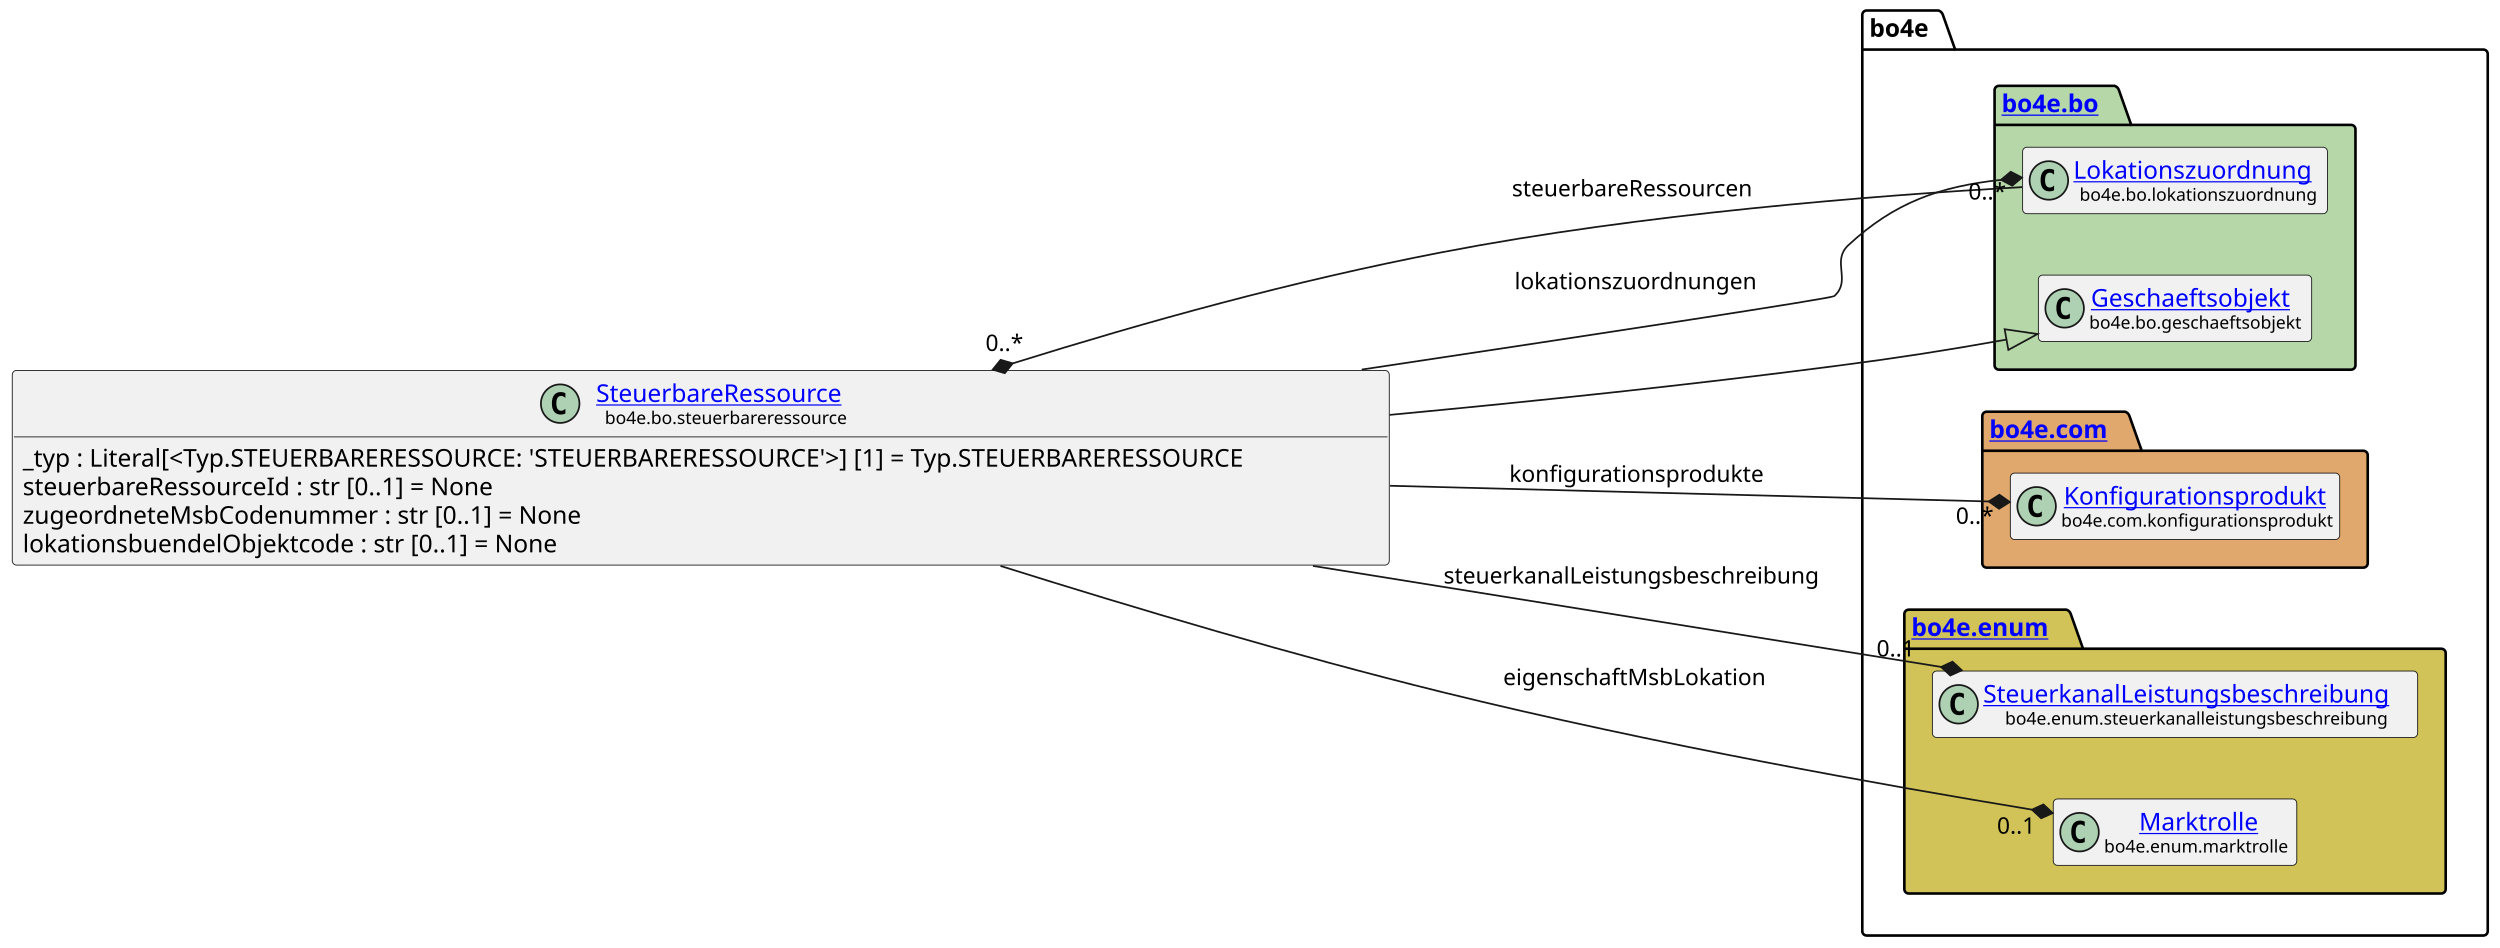
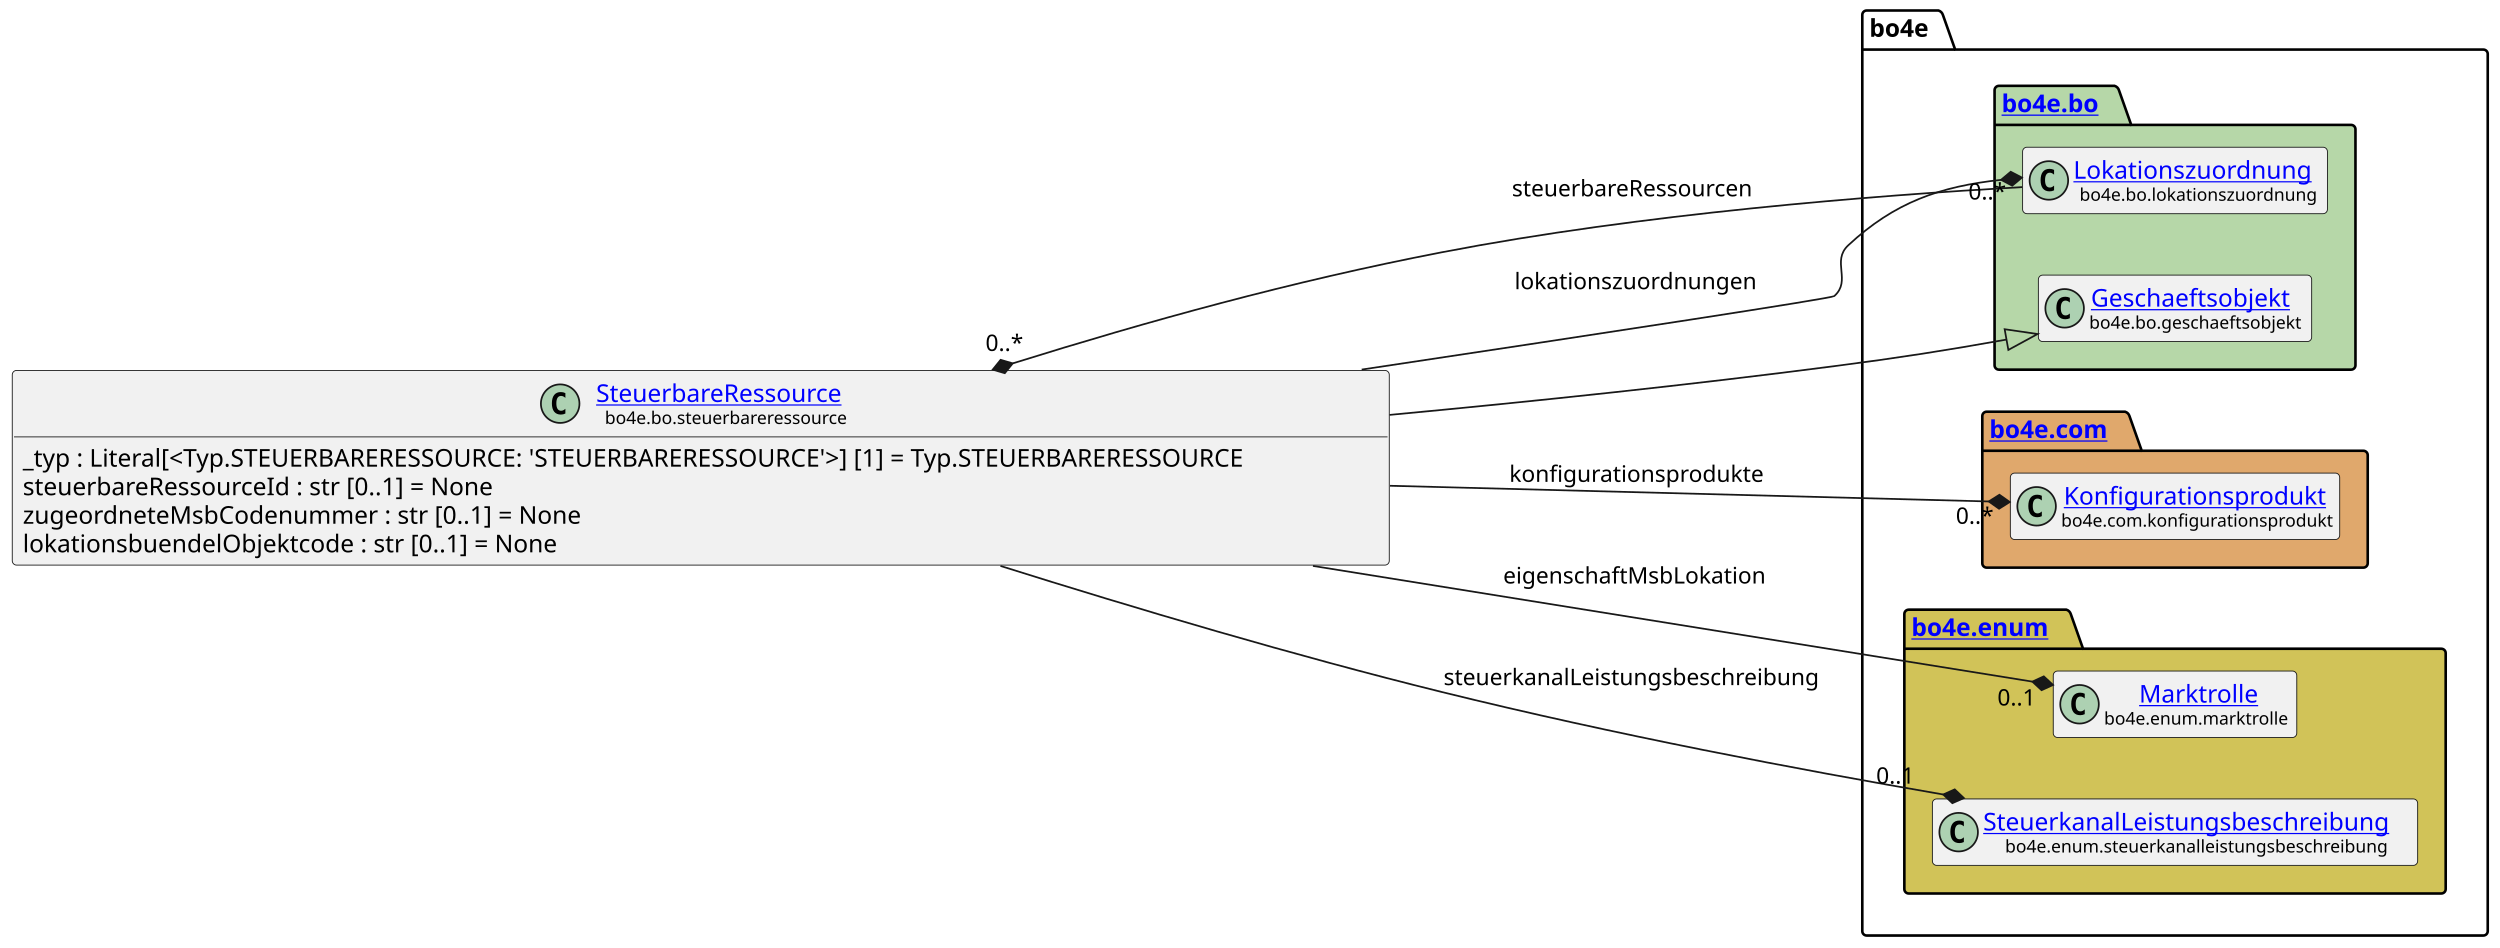
<svg xmlns="http://www.w3.org/2000/svg" xmlns:xlink="http://www.w3.org/1999/xlink" contentStyleType="text/css" height="541px" preserveAspectRatio="none" style="width:1427px;height:541px;background:#FFFFFF;" version="1.1" viewBox="0 0 1427 541" width="1427px" zoomAndPan="magnify">
  <defs />
  <g>
    <g id="cluster_bo4e">
      <path d="M1065.5,6 L1106.5,6 A3.75,3.75 0 0 1 1109,8.5 L1116,28.297 L1417.5,28.297 A2.5,2.5 0 0 1 1420,30.797 L1420,531.5 A2.5,2.5 0 0 1 1417.5,534 L1065.5,534 A2.5,2.5 0 0 1 1063,531.5 L1063,8.5 A2.5,2.5 0 0 1 1065.5,6 " fill="none" style="stroke:#000000;stroke-width:1.5;" />
      <line style="stroke:#000000;stroke-width:1.5;" x1="1063" x2="1116" y1="28.297" y2="28.297" />
      <text fill="#000000" font-family="sans-serif" font-size="14" font-weight="bold" lengthAdjust="spacing" textLength="40" x="1067" y="20.995">bo4e</text>
    </g>
    <g id="cluster_bo">
      <path d="M1141,49 L1207,49 A3.75,3.75 0 0 1 1209.5,51.5 L1216.5,71.297 L1342,71.297 A2.5,2.5 0 0 1 1344.5,73.797 L1344.5,208.5 A2.5,2.5 0 0 1 1342,211 L1141,211 A2.5,2.5 0 0 1 1138.5,208.5 L1138.5,51.5 A2.5,2.5 0 0 1 1141,49 " fill="#B6D7A8" style="stroke:#000000;stroke-width:1.5;" />
      <line style="stroke:#000000;stroke-width:1.5;" x1="1138.5" x2="1216.5" y1="71.297" y2="71.297" />
      <a href="https://bo4e.github.io/BO4E-python/latest/api/bo4e.bo.html" target="_top" title="https://bo4e.github.io/BO4E-python/latest/api/bo4e.bo.html" xlink:actuate="onRequest" xlink:href="https://bo4e.github.io/BO4E-python/latest/api/bo4e.bo.html" xlink:show="new" xlink:title="https://bo4e.github.io/BO4E-python/latest/api/bo4e.bo.html" xlink:type="simple">
        <text fill="#0000FF" font-family="sans-serif" font-size="14" font-weight="bold" lengthAdjust="spacing" text-decoration="underline" textLength="65" x="1142.5" y="63.995">bo4e.bo</text>
      </a>
    </g>
    <g id="cluster_com">
      <path d="M1134,235 L1213,235 A3.75,3.75 0 0 1 1215.5,237.5 L1222.5,257.297 L1349,257.297 A2.5,2.5 0 0 1 1351.5,259.797 L1351.5,321.5 A2.5,2.5 0 0 1 1349,324 L1134,324 A2.5,2.5 0 0 1 1131.5,321.5 L1131.5,237.5 A2.5,2.5 0 0 1 1134,235 " fill="#E0A86C" style="stroke:#000000;stroke-width:1.5;" />
      <line style="stroke:#000000;stroke-width:1.5;" x1="1131.5" x2="1222.5" y1="257.297" y2="257.297" />
      <a href="https://bo4e.github.io/BO4E-python/latest/api/bo4e.com.html" target="_top" title="https://bo4e.github.io/BO4E-python/latest/api/bo4e.com.html" xlink:actuate="onRequest" xlink:href="https://bo4e.github.io/BO4E-python/latest/api/bo4e.com.html" xlink:show="new" xlink:title="https://bo4e.github.io/BO4E-python/latest/api/bo4e.com.html" xlink:type="simple">
        <text fill="#0000FF" font-family="sans-serif" font-size="14" font-weight="bold" lengthAdjust="spacing" text-decoration="underline" textLength="78" x="1135.5" y="249.995">bo4e.com</text>
      </a>
    </g>
    <g id="cluster_enum">
      <path d="M1089.5,348 L1179.5,348 A3.75,3.75 0 0 1 1182,350.5 L1189,370.297 L1393.5,370.297 A2.5,2.5 0 0 1 1396,372.797 L1396,507.5 A2.5,2.5 0 0 1 1393.5,510 L1089.5,510 A2.5,2.5 0 0 1 1087,507.5 L1087,350.5 A2.5,2.5 0 0 1 1089.5,348 " fill="#D1C358" style="stroke:#000000;stroke-width:1.5;" />
      <line style="stroke:#000000;stroke-width:1.5;" x1="1087" x2="1189" y1="370.297" y2="370.297" />
      <a href="https://bo4e.github.io/BO4E-python/latest/api/bo4e.enum.html" target="_top" title="https://bo4e.github.io/BO4E-python/latest/api/bo4e.enum.html" xlink:actuate="onRequest" xlink:href="https://bo4e.github.io/BO4E-python/latest/api/bo4e.enum.html" xlink:show="new" xlink:title="https://bo4e.github.io/BO4E-python/latest/api/bo4e.enum.html" xlink:type="simple">
        <text fill="#0000FF" font-family="sans-serif" font-size="14" font-weight="bold" lengthAdjust="spacing" text-decoration="underline" textLength="89" x="1091" y="362.995">bo4e.enum</text>
      </a>
    </g>
    <g id="elem_Lokationszuordnung">
      <rect codeLine="11" fill="#F1F1F1" height="37.938" id="Lokationszuordnung" rx="2.5" ry="2.5" style="stroke:#181818;stroke-width:0.5;" width="174" x="1154.5" y="84.03" />
      <ellipse cx="1169.5" cy="102.999" fill="#ADD1B2" rx="11" ry="11" style="stroke:#181818;stroke-width:1.0;" />
      <path d="M1172.469,108.639 Q1171.891,108.936 1171.25,109.077 Q1170.609,109.233 1169.906,109.233 Q1167.406,109.233 1166.078,107.593 Q1164.766,105.936 1164.766,102.811 Q1164.766,99.686 1166.078,98.03 Q1167.406,96.374 1169.906,96.374 Q1170.609,96.374 1171.25,96.53 Q1171.906,96.686 1172.469,96.983 L1172.469,99.702 Q1171.844,99.124 1171.25,98.858 Q1170.656,98.577 1170.031,98.577 Q1168.688,98.577 1168,99.655 Q1167.312,100.718 1167.312,102.811 Q1167.312,104.905 1168,105.983 Q1168.688,107.046 1170.031,107.046 Q1170.656,107.046 1171.25,106.78 Q1171.844,106.499 1172.469,105.921 L1172.469,108.639 Z " fill="#000000" />
      <a href="https://bo4e.github.io/BO4E-python/latest/api/bo4e.bo.html#bo4e.bo.lokationszuordnung.Lokationszuordnung" target="_top" title="https://bo4e.github.io/BO4E-python/latest/api/bo4e.bo.html#bo4e.bo.lokationszuordnung.Lokationszuordnung" xlink:actuate="onRequest" xlink:href="https://bo4e.github.io/BO4E-python/latest/api/bo4e.bo.html#bo4e.bo.lokationszuordnung.Lokationszuordnung" xlink:show="new" xlink:title="https://bo4e.github.io/BO4E-python/latest/api/bo4e.bo.html#bo4e.bo.lokationszuordnung.Lokationszuordnung" xlink:type="simple">
        <text fill="#0000FF" font-family="sans-serif" font-size="14" lengthAdjust="spacing" text-decoration="underline" textLength="142" x="1183.5" y="102.025">Lokationszuordnung</text>
      </a>
      <text fill="#000000" font-family="sans-serif" font-size="10" lengthAdjust="spacing" textLength="135" x="1187" y="114.609">bo4e.bo.lokationszuordnung</text>
    </g>
    <g id="elem_Geschaeftsobjekt">
      <rect codeLine="12" fill="#F1F1F1" height="37.938" id="Geschaeftsobjekt" rx="2.5" ry="2.5" style="stroke:#181818;stroke-width:0.5;" width="156" x="1163.5" y="157.03" />
      <ellipse cx="1178.5" cy="175.999" fill="#ADD1B2" rx="11" ry="11" style="stroke:#181818;stroke-width:1.0;" />
      <path d="M1181.469,181.639 Q1180.891,181.936 1180.25,182.077 Q1179.609,182.233 1178.906,182.233 Q1176.406,182.233 1175.078,180.593 Q1173.766,178.936 1173.766,175.811 Q1173.766,172.686 1175.078,171.03 Q1176.406,169.374 1178.906,169.374 Q1179.609,169.374 1180.25,169.53 Q1180.906,169.686 1181.469,169.983 L1181.469,172.702 Q1180.844,172.124 1180.25,171.858 Q1179.656,171.577 1179.031,171.577 Q1177.688,171.577 1177,172.655 Q1176.312,173.718 1176.312,175.811 Q1176.312,177.905 1177,178.983 Q1177.688,180.046 1179.031,180.046 Q1179.656,180.046 1180.25,179.78 Q1180.844,179.499 1181.469,178.921 L1181.469,181.639 Z " fill="#000000" />
      <a href="https://bo4e.github.io/BO4E-python/latest/api/bo4e.bo.html#bo4e.bo.geschaeftsobjekt.Geschaeftsobjekt" target="_top" title="https://bo4e.github.io/BO4E-python/latest/api/bo4e.bo.html#bo4e.bo.geschaeftsobjekt.Geschaeftsobjekt" xlink:actuate="onRequest" xlink:href="https://bo4e.github.io/BO4E-python/latest/api/bo4e.bo.html#bo4e.bo.geschaeftsobjekt.Geschaeftsobjekt" xlink:show="new" xlink:title="https://bo4e.github.io/BO4E-python/latest/api/bo4e.bo.html#bo4e.bo.geschaeftsobjekt.Geschaeftsobjekt" xlink:type="simple">
        <text fill="#0000FF" font-family="sans-serif" font-size="14" lengthAdjust="spacing" text-decoration="underline" textLength="122" x="1193.5" y="175.025">Geschaeftsobjekt</text>
      </a>
      <text fill="#000000" font-family="sans-serif" font-size="10" lengthAdjust="spacing" textLength="124" x="1192.5" y="187.609">bo4e.bo.geschaeftsobjekt</text>
    </g>
    <g id="elem_Konfigurationsprodukt">
      <rect codeLine="15" fill="#F1F1F1" height="37.938" id="Konfigurationsprodukt" rx="2.5" ry="2.5" style="stroke:#181818;stroke-width:0.5;" width="188" x="1147.5" y="270.03" />
      <ellipse cx="1162.5" cy="288.999" fill="#ADD1B2" rx="11" ry="11" style="stroke:#181818;stroke-width:1.0;" />
      <path d="M1165.469,294.639 Q1164.891,294.936 1164.25,295.077 Q1163.609,295.233 1162.906,295.233 Q1160.406,295.233 1159.078,293.592 Q1157.766,291.936 1157.766,288.811 Q1157.766,285.686 1159.078,284.03 Q1160.406,282.374 1162.906,282.374 Q1163.609,282.374 1164.25,282.53 Q1164.906,282.686 1165.469,282.983 L1165.469,285.702 Q1164.844,285.124 1164.25,284.858 Q1163.656,284.577 1163.031,284.577 Q1161.688,284.577 1161,285.655 Q1160.312,286.717 1160.312,288.811 Q1160.312,290.905 1161,291.983 Q1161.688,293.046 1163.031,293.046 Q1163.656,293.046 1164.25,292.78 Q1164.844,292.499 1165.469,291.921 L1165.469,294.639 Z " fill="#000000" />
      <a href="https://bo4e.github.io/BO4E-python/latest/api/bo4e.com.html#bo4e.com.konfigurationsprodukt.Konfigurationsprodukt" target="_top" title="https://bo4e.github.io/BO4E-python/latest/api/bo4e.com.html#bo4e.com.konfigurationsprodukt.Konfigurationsprodukt" xlink:actuate="onRequest" xlink:href="https://bo4e.github.io/BO4E-python/latest/api/bo4e.com.html#bo4e.com.konfigurationsprodukt.Konfigurationsprodukt" xlink:show="new" xlink:title="https://bo4e.github.io/BO4E-python/latest/api/bo4e.com.html#bo4e.com.konfigurationsprodukt.Konfigurationsprodukt" xlink:type="simple">
        <text fill="#0000FF" font-family="sans-serif" font-size="14" lengthAdjust="spacing" text-decoration="underline" textLength="153" x="1178" y="288.025">Konfigurationsprodukt</text>
      </a>
      <text fill="#000000" font-family="sans-serif" font-size="10" lengthAdjust="spacing" textLength="156" x="1176.5" y="300.609">bo4e.com.konfigurationsprodukt</text>
    </g>
+     <g id="elem_Marktrolle">
+       <rect codeLine="18" fill="#F1F1F1" height="37.938" id="Marktrolle" rx="2.5" ry="2.5" style="stroke:#181818;stroke-width:0.5;" width="139" x="1172" y="383.03" />
+       <ellipse cx="1187" cy="401.999" fill="#ADD1B2" rx="11" ry="11" style="stroke:#181818;stroke-width:1.0;" />
+       <path d="M1189.969,407.639 Q1189.391,407.936 1188.75,408.077 Q1188.109,408.233 1187.406,408.233 Q1184.906,408.233 1183.578,406.592 Q1182.266,404.936 1182.266,401.811 Q1182.266,398.686 1183.578,397.03 Q1184.906,395.374 1187.406,395.374 Q1188.109,395.374 1188.75,395.53 Q1189.406,395.686 1189.969,395.983 L1189.969,398.702 Q1189.344,398.124 1188.75,397.858 Q1188.156,397.577 1187.531,397.577 Q1186.188,397.577 1185.5,398.655 Q1184.812,399.717 1184.812,401.811 Q1184.812,403.905 1185.5,404.983 Q1186.188,406.046 1187.531,406.046 Q1188.156,406.046 1188.75,405.78 Q1189.344,405.499 1189.969,404.921 L1189.969,407.639 Z " fill="#000000" />
+       <a href="https://bo4e.github.io/BO4E-python/latest/api/bo4e.enum.html#bo4e.enum.marktrolle.Marktrolle" target="_top" title="https://bo4e.github.io/BO4E-python/latest/api/bo4e.enum.html#bo4e.enum.marktrolle.Marktrolle" xlink:actuate="onRequest" xlink:href="https://bo4e.github.io/BO4E-python/latest/api/bo4e.enum.html#bo4e.enum.marktrolle.Marktrolle" xlink:show="new" xlink:title="https://bo4e.github.io/BO4E-python/latest/api/bo4e.enum.html#bo4e.enum.marktrolle.Marktrolle" xlink:type="simple">
+         <text fill="#0000FF" font-family="sans-serif" font-size="14" lengthAdjust="spacing" text-decoration="underline" textLength="67" x="1221" y="401.025">Marktrolle</text>
+       </a>
+       <text fill="#000000" font-family="sans-serif" font-size="10" lengthAdjust="spacing" textLength="107" x="1201" y="413.609">bo4e.enum.marktrolle</text>
+     </g>
    <g id="elem_SteuerkanalLeistungsbeschreibung">
-       <rect codeLine="18" fill="#F1F1F1" height="37.938" id="SteuerkanalLeistungsbeschreibung" rx="2.5" ry="2.5" style="stroke:#181818;stroke-width:0.5;" width="277" x="1103" y="383.03" />
-       <ellipse cx="1118" cy="401.999" fill="#ADD1B2" rx="11" ry="11" style="stroke:#181818;stroke-width:1.0;" />
-       <path d="M1120.969,407.639 Q1120.391,407.936 1119.75,408.077 Q1119.109,408.233 1118.406,408.233 Q1115.906,408.233 1114.578,406.592 Q1113.266,404.936 1113.266,401.811 Q1113.266,398.686 1114.578,397.03 Q1115.906,395.374 1118.406,395.374 Q1119.109,395.374 1119.75,395.53 Q1120.406,395.686 1120.969,395.983 L1120.969,398.702 Q1120.344,398.124 1119.75,397.858 Q1119.156,397.577 1118.531,397.577 Q1117.188,397.577 1116.5,398.655 Q1115.812,399.717 1115.812,401.811 Q1115.812,403.905 1116.5,404.983 Q1117.188,406.046 1118.531,406.046 Q1119.156,406.046 1119.75,405.78 Q1120.344,405.499 1120.969,404.921 L1120.969,407.639 Z " fill="#000000" />
+       <rect codeLine="19" fill="#F1F1F1" height="37.938" id="SteuerkanalLeistungsbeschreibung" rx="2.5" ry="2.5" style="stroke:#181818;stroke-width:0.5;" width="277" x="1103" y="456.03" />
+       <ellipse cx="1118" cy="474.999" fill="#ADD1B2" rx="11" ry="11" style="stroke:#181818;stroke-width:1.0;" />
+       <path d="M1120.969,480.639 Q1120.391,480.936 1119.75,481.077 Q1119.109,481.233 1118.406,481.233 Q1115.906,481.233 1114.578,479.592 Q1113.266,477.936 1113.266,474.811 Q1113.266,471.686 1114.578,470.03 Q1115.906,468.374 1118.406,468.374 Q1119.109,468.374 1119.75,468.53 Q1120.406,468.686 1120.969,468.983 L1120.969,471.702 Q1120.344,471.124 1119.75,470.858 Q1119.156,470.577 1118.531,470.577 Q1117.188,470.577 1116.5,471.655 Q1115.812,472.717 1115.812,474.811 Q1115.812,476.905 1116.5,477.983 Q1117.188,479.046 1118.531,479.046 Q1119.156,479.046 1119.75,478.78 Q1120.344,478.499 1120.969,477.921 L1120.969,480.639 Z " fill="#000000" />
      <a href="https://bo4e.github.io/BO4E-python/latest/api/bo4e.enum.html#bo4e.enum.steuerkanalleistungsbeschreibung.SteuerkanalLeistungsbeschreibung" target="_top" title="https://bo4e.github.io/BO4E-python/latest/api/bo4e.enum.html#bo4e.enum.steuerkanalleistungsbeschreibung.SteuerkanalLeistungsbeschreibung" xlink:actuate="onRequest" xlink:href="https://bo4e.github.io/BO4E-python/latest/api/bo4e.enum.html#bo4e.enum.steuerkanalleistungsbeschreibung.SteuerkanalLeistungsbeschreibung" xlink:show="new" xlink:title="https://bo4e.github.io/BO4E-python/latest/api/bo4e.enum.html#bo4e.enum.steuerkanalleistungsbeschreibung.SteuerkanalLeistungsbeschreibung" xlink:type="simple">
-         <text fill="#0000FF" font-family="sans-serif" font-size="14" lengthAdjust="spacing" text-decoration="underline" textLength="245" x="1132" y="401.025">SteuerkanalLeistungsbeschreibung</text>
+         <text fill="#0000FF" font-family="sans-serif" font-size="14" lengthAdjust="spacing" text-decoration="underline" textLength="245" x="1132" y="474.025">SteuerkanalLeistungsbeschreibung</text>
      </a>
-       <text fill="#000000" font-family="sans-serif" font-size="10" lengthAdjust="spacing" textLength="220" x="1144.5" y="413.609">bo4e.enum.steuerkanalleistungsbeschreibung</text>
-     </g>
-     <g id="elem_Marktrolle">
-       <rect codeLine="19" fill="#F1F1F1" height="37.938" id="Marktrolle" rx="2.5" ry="2.5" style="stroke:#181818;stroke-width:0.5;" width="139" x="1172" y="456.03" />
-       <ellipse cx="1187" cy="474.999" fill="#ADD1B2" rx="11" ry="11" style="stroke:#181818;stroke-width:1.0;" />
-       <path d="M1189.969,480.639 Q1189.391,480.936 1188.75,481.077 Q1188.109,481.233 1187.406,481.233 Q1184.906,481.233 1183.578,479.592 Q1182.266,477.936 1182.266,474.811 Q1182.266,471.686 1183.578,470.03 Q1184.906,468.374 1187.406,468.374 Q1188.109,468.374 1188.75,468.53 Q1189.406,468.686 1189.969,468.983 L1189.969,471.702 Q1189.344,471.124 1188.75,470.858 Q1188.156,470.577 1187.531,470.577 Q1186.188,470.577 1185.5,471.655 Q1184.812,472.717 1184.812,474.811 Q1184.812,476.905 1185.5,477.983 Q1186.188,479.046 1187.531,479.046 Q1188.156,479.046 1188.75,478.78 Q1189.344,478.499 1189.969,477.921 L1189.969,480.639 Z " fill="#000000" />
-       <a href="https://bo4e.github.io/BO4E-python/latest/api/bo4e.enum.html#bo4e.enum.marktrolle.Marktrolle" target="_top" title="https://bo4e.github.io/BO4E-python/latest/api/bo4e.enum.html#bo4e.enum.marktrolle.Marktrolle" xlink:actuate="onRequest" xlink:href="https://bo4e.github.io/BO4E-python/latest/api/bo4e.enum.html#bo4e.enum.marktrolle.Marktrolle" xlink:show="new" xlink:title="https://bo4e.github.io/BO4E-python/latest/api/bo4e.enum.html#bo4e.enum.marktrolle.Marktrolle" xlink:type="simple">
-         <text fill="#0000FF" font-family="sans-serif" font-size="14" lengthAdjust="spacing" text-decoration="underline" textLength="67" x="1221" y="474.025">Marktrolle</text>
-       </a>
-       <text fill="#000000" font-family="sans-serif" font-size="10" lengthAdjust="spacing" textLength="107" x="1201" y="486.609">bo4e.enum.marktrolle</text>
+       <text fill="#000000" font-family="sans-serif" font-size="10" lengthAdjust="spacing" textLength="220" x="1144.5" y="486.609">bo4e.enum.steuerkanalleistungsbeschreibung</text>
    </g>
    <g id="elem_SteuerbareRessource">
      <rect codeLine="3" fill="#F1F1F1" height="111.125" id="SteuerbareRessource" rx="2.5" ry="2.5" style="stroke:#181818;stroke-width:0.5;" width="786" x="7" y="211.44" />
      <ellipse cx="319.75" cy="230.409" fill="#ADD1B2" rx="11" ry="11" style="stroke:#181818;stroke-width:1.0;" />
      <path d="M322.719,236.049 Q322.141,236.346 321.5,236.487 Q320.859,236.643 320.156,236.643 Q317.656,236.643 316.328,235.002 Q315.016,233.346 315.016,230.221 Q315.016,227.096 316.328,225.44 Q317.656,223.784 320.156,223.784 Q320.859,223.784 321.5,223.94 Q322.156,224.096 322.719,224.393 L322.719,227.112 Q322.094,226.534 321.5,226.268 Q320.906,225.987 320.281,225.987 Q318.938,225.987 318.25,227.065 Q317.562,228.127 317.562,230.221 Q317.562,232.315 318.25,233.393 Q318.938,234.456 320.281,234.456 Q320.906,234.456 321.5,234.19 Q322.094,233.909 322.719,233.331 L322.719,236.049 Z " fill="#000000" />
      <a href="https://bo4e.github.io/BO4E-python/latest/api/bo4e.bo.html#bo4e.bo.steuerbareressource.SteuerbareRessource" target="_top" title="https://bo4e.github.io/BO4E-python/latest/api/bo4e.bo.html#bo4e.bo.steuerbareressource.SteuerbareRessource" xlink:actuate="onRequest" xlink:href="https://bo4e.github.io/BO4E-python/latest/api/bo4e.bo.html#bo4e.bo.steuerbareressource.SteuerbareRessource" xlink:show="new" xlink:title="https://bo4e.github.io/BO4E-python/latest/api/bo4e.bo.html#bo4e.bo.steuerbareressource.SteuerbareRessource" xlink:type="simple">
        <text fill="#0000FF" font-family="sans-serif" font-size="14" lengthAdjust="spacing" text-decoration="underline" textLength="152" x="340.25" y="229.435">SteuerbareRessource</text>
      </a>
      <text fill="#000000" font-family="sans-serif" font-size="10" lengthAdjust="spacing" textLength="142" x="345.25" y="242.019">bo4e.bo.steuerbareressource</text>
      <line style="stroke:#181818;stroke-width:0.5;" x1="8" x2="792" y1="249.377" y2="249.377" />
      <text fill="#000000" font-family="sans-serif" font-size="14" lengthAdjust="spacing" textLength="774" x="13" y="266.373">_typ : Literal[&lt;Typ.STEUERBARERESSOURCE: 'STEUERBARERESSOURCE'&gt;] [1] = Typ.STEUERBARERESSOURCE</text>
      <text fill="#000000" font-family="sans-serif" font-size="14" lengthAdjust="spacing" textLength="291" x="13" y="282.67">steuerbareRessourceId : str [0..1] = None</text>
      <text fill="#000000" font-family="sans-serif" font-size="14" lengthAdjust="spacing" textLength="342" x="13" y="298.966">zugeordneteMsbCodenummer : str [0..1] = None</text>
      <text fill="#000000" font-family="sans-serif" font-size="14" lengthAdjust="spacing" textLength="327" x="13" y="315.263">lokationsbuendelObjektcode : str [0..1] = None</text>
    </g>
    <g id="link_SteuerbareRessource_Lokationszuordnung">
      <path codeLine="22" d="M578.075,207.415 C655.195,183.345 737.21,160.57 823,144 C936.34,122.11 1069.38,111.61 1154.27,106.79 " fill="none" id="SteuerbareRessource-backto-Lokationszuordnung" style="stroke:#181818;stroke-width:1.0;" />
      <polygon fill="#181818" points="566.62,210.99,573.539,213.021,578.075,207.415,571.156,205.384,566.62,210.99" style="stroke:#181818;stroke-width:1.0;" />
      <text fill="#000000" font-family="sans-serif" font-size="13" lengthAdjust="spacing" textLength="144" x="863" y="112.067">steuerbareRessourcen</text>
      <text fill="#000000" font-family="sans-serif" font-size="13" lengthAdjust="spacing" textLength="23" x="562.525" y="200.324">0..*</text>
    </g>
    <g id="link_SteuerbareRessource_Lokationszuordnung">
      <path codeLine="27" d="M777.25,210.95 C918.34,189.75 1045.5,170.34 1047,169 C1057,160.12 1045.21,149.11 1055,140 C1081.45,115.4 1107.489,106.396 1142.189,102.656 " fill="none" id="SteuerbareRessource-to-Lokationszuordnung" style="stroke:#181818;stroke-width:1.0;" />
      <polygon fill="#181818" points="1154.12,101.37,1147.726,98.036,1142.189,102.656,1148.583,105.99,1154.12,101.37" style="stroke:#181818;stroke-width:1.0;" />
      <text fill="#000000" font-family="sans-serif" font-size="13" lengthAdjust="spacing" textLength="141" x="864.5" y="165.067">lokationszuordnungen</text>
      <text fill="#000000" font-family="sans-serif" font-size="13" lengthAdjust="spacing" textLength="23" x="1123.55" y="113.891">0..*</text>
    </g>
    <g id="link_SteuerbareRessource_Geschaeftsobjekt">
      <path codeLine="23" d="M793.12,236.82 C877.03,228.96 965.07,219.65 1047,209 C1085.36,204.02 1110.02,200.123 1145.31,193.823 " fill="none" id="SteuerbareRessource-to-Geschaeftsobjekt" style="stroke:#181818;stroke-width:1.0;" />
      <polygon fill="none" points="1163.03,190.66,1144.256,187.917,1146.365,199.73,1163.03,190.66" style="stroke:#181818;stroke-width:1.0;" />
    </g>
    <g id="link_SteuerbareRessource_SteuerkanalLeistungsbeschreibung">
-       <path codeLine="24" d="M749.43,323.03 C881.24,344.23 1010.872,365.075 1107.952,380.685 " fill="none" id="SteuerbareRessource-to-SteuerkanalLeistungsbeschreibung" style="stroke:#181818;stroke-width:1.0;" />
-       <polygon fill="#181818" points="1119.8,382.59,1114.511,377.688,1107.952,380.685,1113.241,385.587,1119.8,382.59" style="stroke:#181818;stroke-width:1.0;" />
-       <text fill="#000000" font-family="sans-serif" font-size="13" lengthAdjust="spacing" textLength="222" x="824" y="333.067">steuerkanalLeistungsbeschreibung</text>
-       <text fill="#000000" font-family="sans-serif" font-size="13" lengthAdjust="spacing" textLength="24" x="1071.149" y="374.708">0..1</text>
+       <path codeLine="24" d="M571.06,323.04 C647.55,347.09 739.29,374.34 823,395 C922.6,419.57 1025.295,439.007 1109.175,453.497 " fill="none" id="SteuerbareRessource-to-SteuerkanalLeistungsbeschreibung" style="stroke:#181818;stroke-width:1.0;" />
+       <polygon fill="#181818" points="1121,455.54,1115.768,450.577,1109.175,453.497,1114.407,458.46,1121,455.54" style="stroke:#181818;stroke-width:1.0;" />
+       <text fill="#000000" font-family="sans-serif" font-size="13" lengthAdjust="spacing" textLength="222" x="824" y="391.067">steuerkanalLeistungsbeschreibung</text>
+       <text fill="#000000" font-family="sans-serif" font-size="13" lengthAdjust="spacing" textLength="24" x="1070.914" y="447.312">0..1</text>
    </g>
    <g id="link_SteuerbareRessource_Konfigurationsprodukt">
      <path codeLine="25" d="M793.41,277.28 C925.11,280.73 1048.424,283.966 1135.174,286.236 " fill="none" id="SteuerbareRessource-to-Konfigurationsprodukt" style="stroke:#181818;stroke-width:1.0;" />
      <polygon fill="#181818" points="1147.17,286.55,1141.277,282.394,1135.174,286.236,1141.067,290.392,1147.17,286.55" style="stroke:#181818;stroke-width:1.0;" />
      <text fill="#000000" font-family="sans-serif" font-size="13" lengthAdjust="spacing" textLength="147" x="861.5" y="275.067">konfigurationsprodukte</text>
      <text fill="#000000" font-family="sans-serif" font-size="13" lengthAdjust="spacing" textLength="23" x="1116.398" y="298.993">0..*</text>
    </g>
    <g id="link_SteuerbareRessource_Marktrolle">
-       <path codeLine="26" d="M571.06,323.04 C647.55,347.09 739.29,374.34 823,395 C944.63,425.01 1076.69,448.449 1159.84,462.149 " fill="none" id="SteuerbareRessource-to-Marktrolle" style="stroke:#181818;stroke-width:1.0;" />
-       <polygon fill="#181818" points="1171.68,464.1,1166.41,459.178,1159.84,462.149,1165.11,467.071,1171.68,464.1" style="stroke:#181818;stroke-width:1.0;" />
-       <text fill="#000000" font-family="sans-serif" font-size="13" lengthAdjust="spacing" textLength="154" x="858" y="391.067">eigenschaftMsbLokation</text>
-       <text fill="#000000" font-family="sans-serif" font-size="13" lengthAdjust="spacing" textLength="24" x="1139.881" y="475.849">0..1</text>
+       <path codeLine="26" d="M749.43,323.03 C907.38,348.43 1067.362,374.154 1160.042,389.064 " fill="none" id="SteuerbareRessource-to-Marktrolle" style="stroke:#181818;stroke-width:1.0;" />
+       <polygon fill="#181818" points="1171.89,390.97,1166.601,386.068,1160.042,389.064,1165.331,393.966,1171.89,390.97" style="stroke:#181818;stroke-width:1.0;" />
+       <text fill="#000000" font-family="sans-serif" font-size="13" lengthAdjust="spacing" textLength="154" x="858" y="333.067">eigenschaftMsbLokation</text>
+       <text fill="#000000" font-family="sans-serif" font-size="13" lengthAdjust="spacing" textLength="24" x="1140.111" y="402.707">0..1</text>
    </g>
  </g>
</svg>
